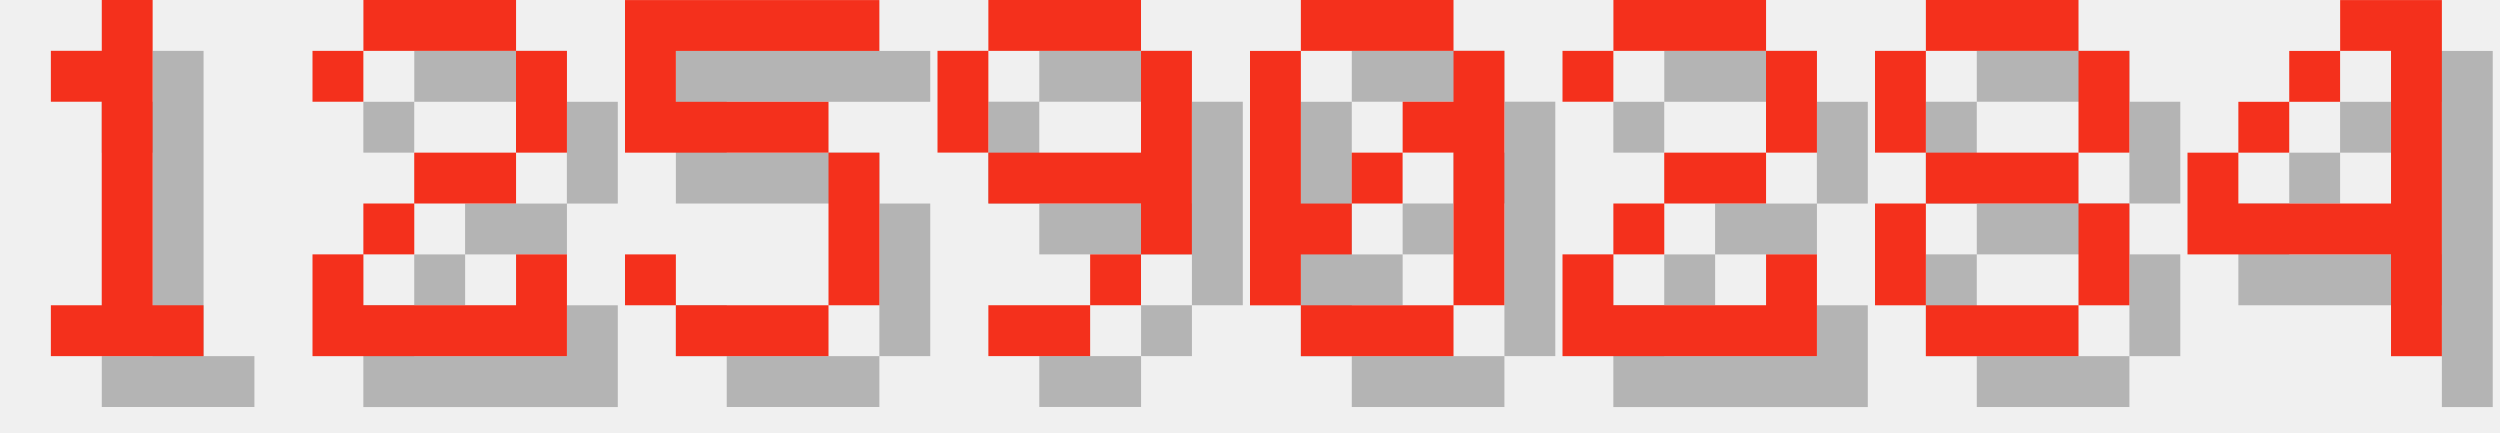
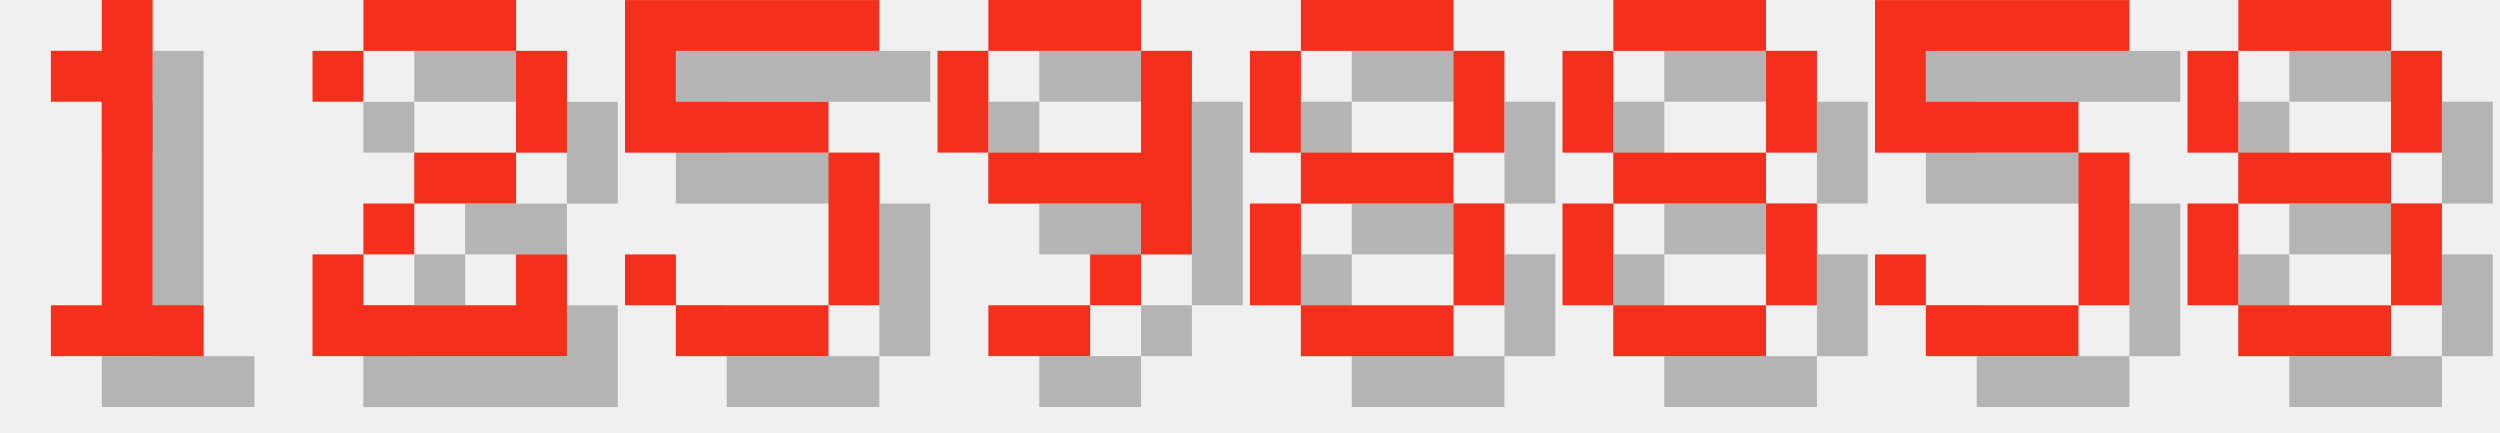
<svg xmlns="http://www.w3.org/2000/svg" version="1.1" width="208.0" height="36">
  <style>
        .text-foreground {
            fill: #F4301C;
        }
        .text-shadow {
            fill: #000000;
            fill-opacity: 0.25;
        }
    </style>
  <g class="digit" id="digit_1" transform="translate(0.0, 0), scale(4)">
    <path id="digit_1_shadow" class="text-shadow" d="m2.117 2.117v1.058h1.058v4.233h-1.058v1.058h3.175v-1.058h-1.058v-6.35h-1.058v1.058h-1.058z" fill-opacity=".5" style="paint-order:stroke fill markers" />
    <path id="digit_1_fg" class="text-foreground" d="m1.058 1.058v1.058h1.058v4.233h-1.058v1.058h3.175v-1.058h-1.058v-6.35h-1.058v1.058h-1.058z" fill="#fff" style="paint-order:stroke fill markers" />
  </g>
  <g class="digit" id="digit_2" transform="translate(26.0, 0), scale(4)">
    <path id="digit_2_shadow" class="text-shadow" d="m1.058 2.117v1.058h1.058v-1.058h3.175v2.117h-2.117v1.058h-1.058v1.058h-1.058v2.117h5.292v-2.117h-1.058v1.058h-3.175v-1.058h1.058v-1.058h2.117v-1.058h1.058v-2.117h-1.058v-1.058h-3.175v1.058h-1.058z" fill-opacity=".5" style="paint-order:stroke fill markers" />
    <path id="digit_2_fg" class="text-foreground" d="m0 1.058v1.058h1.058v-1.058h3.175v2.117h-2.117v1.058h-1.058v1.058h-1.058v2.117h5.292v-2.117h-1.058v1.058h-3.175v-1.058h1.058v-1.058h2.117v-1.058h1.058v-2.117h-1.058v-1.058h-3.175v1.058h-1.058z" fill="#fff" style="paint-order:stroke fill markers" />
  </g>
  <g class="digit" id="digit_5" transform="translate(52.0, 0), scale(4)">
    <path id="digit_5_shadow" class="text-shadow" d="m1.058 1.058v3.175h4.233v3.175h-3.175v-1.058h-1.058v1.058h1.058v1.058h3.175v-1.058h1.058v-3.175h-1.058v-1.058h-3.175v-1.058h4.233v-1.058h-5.292z" fill-opacity=".5" style="paint-order:stroke fill markers" />
    <path id="digit_5_fg" class="text-foreground" d="m0 0v3.175h4.233v3.175h-3.175v-1.058h-1.058v1.058h1.058v1.058h3.175v-1.058h1.058v-3.175h-1.058v-1.058h-3.175v-1.058h4.233v-1.058h-5.292z" fill="#fff" style="paint-order:stroke fill markers" />
  </g>
  <g class="digit" id="digit_9" transform="translate(78.0, 0), scale(4)">
    <path id="digit_9_shadow" class="text-shadow" d="m2.117 1.058v1.058h3.175v-1.058h-3.175zm3.175 1.058v2.117h-3.175v1.058h3.175v1.058h1.058v-4.233h-1.058zm0 4.233h-1.058v1.058h1.058v-1.058zm-1.058 1.058h-2.117v1.058h2.117v-1.058zm-2.117-3.175v-2.117h-1.058v2.117h1.058z" fill-opacity=".5" style="paint-order:stroke fill markers" />
    <path id="digit_9_fg" class="text-foreground" d="m1.058 0v1.058h3.175v-1.058h-3.175zm3.175 1.058v2.117h-3.175v1.058h3.175v1.058h1.058v-4.233h-1.058zm0 4.233h-1.058v1.058h1.058v-1.058zm-1.058 1.058h-2.117v1.058h2.117v-1.058zm-2.117-3.175v-2.117h-1.058v2.117h1.058z" fill="#fff" style="paint-order:stroke fill markers" />
  </g>
-   <g class="digit" id="digit_0" transform="translate(104.0, 0), scale(4)">
-     <path id="digit_0_shadow" class="text-shadow" d="m2.117 1.058v1.058h3.175v-1.058h-3.175zm3.175 1.058v1.058h-1.058v1.058h1.058v3.175h1.058v-5.292h-1.058zm0 5.292h-3.175v1.058h3.175v-1.058zm-3.175 0v-1.058h1.058v-1.058h-1.058v-3.175h-1.058v5.292h1.058zm1.058-2.117h1.058v-1.058h-1.058v1.058z" fill-opacity=".5" style="paint-order:stroke fill markers" />
-     <path id="digit_0_fg" class="text-foreground" d="m1.058 0v1.058h3.175v-1.058h-3.175zm3.175 1.058v1.058h-1.058v1.058h1.058v3.175h1.058v-5.292h-1.058zm0 5.292h-3.175v1.058h3.175v-1.058zm-3.175 0v-1.058h1.058v-1.058h-1.058v-3.175h-1.058v5.292h1.058zm1.058-2.117h1.058v-1.058h-1.058v1.058z" fill="#fff" style="paint-order:stroke fill markers" />
-   </g>
-   <g class="digit" id="digit_2" transform="translate(130.0, 0), scale(4)">
-     <path id="digit_2_shadow" class="text-shadow" d="m1.058 2.117v1.058h1.058v-1.058h3.175v2.117h-2.117v1.058h-1.058v1.058h-1.058v2.117h5.292v-2.117h-1.058v1.058h-3.175v-1.058h1.058v-1.058h2.117v-1.058h1.058v-2.117h-1.058v-1.058h-3.175v1.058h-1.058z" fill-opacity=".5" style="paint-order:stroke fill markers" />
-     <path id="digit_2_fg" class="text-foreground" d="m0 1.058v1.058h1.058v-1.058h3.175v2.117h-2.117v1.058h-1.058v1.058h-1.058v2.117h5.292v-2.117h-1.058v1.058h-3.175v-1.058h1.058v-1.058h2.117v-1.058h1.058v-2.117h-1.058v-1.058h-3.175v1.058h-1.058z" fill="#fff" style="paint-order:stroke fill markers" />
-   </g>
-   <g class="digit" id="digit_8" transform="translate(156.0, 0), scale(4)">
+   <g class="digit" id="digit_8" transform="translate(104.0, 0), scale(4)">
    <path id="digit_8_shadow" class="text-shadow" d="m2.117 1.058v1.058h3.175v-1.058h-3.175zm3.175 1.058v2.117h1.058v-2.117h-1.058zm0 2.117h-3.175v1.058h3.175v-1.058zm0 1.058v2.117h1.058v-2.117h-1.058zm0 2.117h-3.175v1.058h3.175v-1.058zm-3.175 0v-2.117h-1.058v2.117h1.058zm0-3.175v-2.117h-1.058v2.117h1.058z" fill-opacity=".5" style="paint-order:stroke fill markers" />
    <path id="digit_8_fg" class="text-foreground" d="m1.058 0v1.058h3.175v-1.058h-3.175zm3.175 1.058v2.117h1.058v-2.117h-1.058zm0 2.117h-3.175v1.058h3.175v-1.058zm0 1.058v2.117h1.058v-2.117h-1.058zm0 2.117h-3.175v1.058h3.175v-1.058zm-3.175 0v-2.117h-1.058v2.117h1.058zm0-3.175v-2.117h-1.058v2.117h1.058z" fill="#fff" style="paint-order:stroke fill markers" />
  </g>
-   <g class="digit" id="digit_4" transform="translate(182.0, 0), scale(4)">
-     <path id="digit_4_shadow" class="text-shadow" d="m4.233 1.058v1.058h1.058v3.175h-3.175v-1.058h-1.058v2.117h4.233v2.117h1.058v-7.408h-2.117zm-2.117 3.175h1.058v-1.058h-1.058v1.058zm1.058-1.058h1.058v-1.058h-1.058v1.058z" fill-opacity=".5" style="paint-order:stroke fill markers" />
-     <path id="digit_4_fg" class="text-foreground" d="m3.175 0v1.058h1.058v3.175h-3.175v-1.058h-1.058v2.117h4.233v2.117h1.058v-7.408h-2.117zm-2.117 3.175h1.058v-1.058h-1.058v1.058zm1.058-1.058h1.058v-1.058h-1.058v1.058z" fill="#fff" style="paint-order:stroke fill markers" />
+   <g class="digit" id="digit_8" transform="translate(130.0, 0), scale(4)">
+     <path id="digit_8_shadow" class="text-shadow" d="m2.117 1.058v1.058h3.175v-1.058h-3.175zm3.175 1.058v2.117h1.058v-2.117h-1.058zm0 2.117h-3.175v1.058h3.175v-1.058zm0 1.058v2.117h1.058v-2.117h-1.058zm0 2.117h-3.175v1.058h3.175v-1.058zm-3.175 0v-2.117h-1.058v2.117h1.058zm0-3.175v-2.117h-1.058v2.117h1.058z" fill-opacity=".5" style="paint-order:stroke fill markers" />
+     <path id="digit_8_fg" class="text-foreground" d="m1.058 0v1.058h3.175v-1.058h-3.175zm3.175 1.058v2.117h1.058v-2.117h-1.058zm0 2.117h-3.175v1.058h3.175v-1.058zm0 1.058v2.117h1.058v-2.117h-1.058zm0 2.117h-3.175v1.058h3.175v-1.058zm-3.175 0v-2.117h-1.058v2.117h1.058zm0-3.175v-2.117h-1.058v2.117h1.058z" fill="#fff" style="paint-order:stroke fill markers" />
+   </g>
+   <g class="digit" id="digit_5" transform="translate(156.0, 0), scale(4)">
+     <path id="digit_5_shadow" class="text-shadow" d="m1.058 1.058v3.175h4.233v3.175h-3.175v-1.058h-1.058v1.058h1.058v1.058h3.175v-1.058h1.058v-3.175h-1.058v-1.058h-3.175v-1.058h4.233v-1.058h-5.292z" fill-opacity=".5" style="paint-order:stroke fill markers" />
+     <path id="digit_5_fg" class="text-foreground" d="m0 0v3.175h4.233v3.175h-3.175v-1.058h-1.058v1.058h1.058v1.058h3.175v-1.058h1.058v-3.175h-1.058v-1.058h-3.175v-1.058h4.233v-1.058h-5.292z" fill="#fff" style="paint-order:stroke fill markers" />
+   </g>
+   <g class="digit" id="digit_8" transform="translate(182.0, 0), scale(4)">
+     <path id="digit_8_shadow" class="text-shadow" d="m2.117 1.058v1.058h3.175v-1.058h-3.175zm3.175 1.058v2.117h1.058v-2.117h-1.058zm0 2.117h-3.175v1.058h3.175v-1.058zm0 1.058v2.117h1.058v-2.117h-1.058zm0 2.117h-3.175v1.058h3.175v-1.058zm-3.175 0v-2.117h-1.058v2.117h1.058zm0-3.175v-2.117h-1.058v2.117h1.058z" fill-opacity=".5" style="paint-order:stroke fill markers" />
+     <path id="digit_8_fg" class="text-foreground" d="m1.058 0v1.058h3.175v-1.058h-3.175zm3.175 1.058v2.117h1.058v-2.117h-1.058zm0 2.117h-3.175v1.058h3.175v-1.058zm0 1.058v2.117h1.058v-2.117h-1.058zm0 2.117h-3.175v1.058h3.175v-1.058zm-3.175 0v-2.117h-1.058v2.117h1.058zm0-3.175v-2.117h-1.058v2.117h1.058z" fill="#fff" style="paint-order:stroke fill markers" />
  </g>
</svg>
